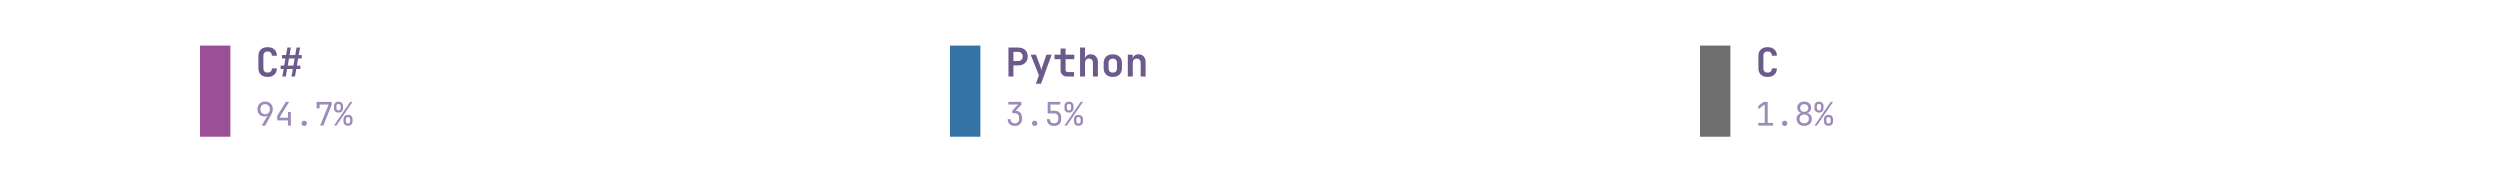
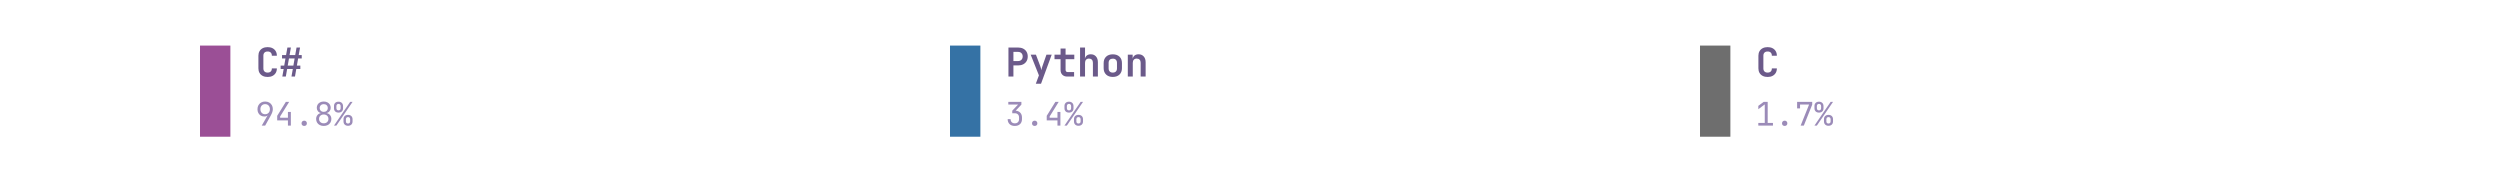
<svg xmlns="http://www.w3.org/2000/svg" xmlns:xlink="http://www.w3.org/1999/xlink" width="691.2pt" height="50.4pt" viewBox="0 0 691.2 50.4" version="1.1">
  <defs>
    <style type="text/css">*{stroke-linejoin: round; stroke-linecap: butt}</style>
  </defs>
  <g id="figure_1">
    <g id="patch_1">
      <path d="M 0 50.4  L 691.2 50.4  L 691.2 0  L 0 0  L 0 50.4  z " style="fill: none" />
    </g>
    <g id="axes_1">
      <g id="patch_2">
-         <path d="M 55.296 37.8  L 63.696 37.8  L 63.696 12.6  L 55.296 12.6  z " clip-path="url(#p695376d362)" style="fill: #9b4f96" />
+         <path d="M 55.296 37.8  L 63.696 37.8  L 63.696 12.6  L 55.296 12.6  z " clip-path="url(#pf417bd407d)" style="fill: #9b4f96" />
      </g>
      <g id="text_1">
        <g style="fill: #6b5a8a" transform="translate(70.608 21.169) scale(0.11 -0.11)">
          <defs>
            <path id="JetBrainsMono-Bold-43" d="M 1971 -64  Q 1517 -64 1184 105  Q 851 275 668 585  Q 486 896 486 1318  L 486 3354  Q 486 3776 668 4086  Q 851 4397 1184 4566  Q 1517 4736 1971 4736  Q 2419 4736 2752 4566  Q 3085 4397 3270 4086  Q 3456 3776 3456 3354  L 2650 3354  Q 2650 3680 2474 3856  Q 2298 4032 1971 4032  Q 1645 4032 1465 3856  Q 1286 3680 1286 3354  L 1286 1318  Q 1286 992 1465 816  Q 1645 640 1971 640  Q 2298 640 2474 816  Q 2650 992 2650 1318  L 3456 1318  Q 3456 896 3270 585  Q 3085 275 2752 105  Q 2419 -64 1971 -64  z " transform="scale(0.015625)" />
            <path id="JetBrainsMono-Bold-23" d="M 493 0  L 710 1216  L 224 1216  L 224 1760  L 800 1760  L 998 2912  L 448 2912  L 448 3456  L 1094 3456  L 1312 4672  L 1875 4672  L 1658 3456  L 2566 3456  L 2784 4672  L 3347 4672  L 3130 3456  L 3616 3456  L 3616 2912  L 3034 2912  L 2835 1760  L 3392 1760  L 3392 1216  L 2739 1216  L 2528 0  L 1965 0  L 2182 1216  L 1267 1216  L 1056 0  L 493 0  z M 1363 1760  L 2272 1760  L 2470 2912  L 1562 2912  L 1363 1760  z " transform="scale(0.015625)" />
          </defs>
          <use xlink:href="#JetBrainsMono-Bold-43" />
          <use xlink:href="#JetBrainsMono-Bold-23" transform="translate(59.99999 0)" />
        </g>
      </g>
      <g id="text_2">
        <g style="fill: #9b8bb8" transform="translate(70.608 34.731) scale(0.09 -0.09)">
          <defs>
            <path id="JetBrainsMono-Regular-39" d="M 1248 0  L 2400 2003  L 2381 2016  Q 2317 1914 2144 1853  Q 1971 1792 1766 1792  Q 1363 1792 1059 1974  Q 755 2157 582 2477  Q 410 2797 410 3219  Q 410 3674 602 4013  Q 794 4352 1133 4544  Q 1472 4736 1914 4736  Q 2368 4736 2707 4547  Q 3046 4358 3238 4022  Q 3430 3686 3430 3245  Q 3430 2938 3315 2614  Q 3200 2291 3002 1939  L 1920 0  L 1248 0  z M 1920 2240  Q 2336 2240 2595 2515  Q 2854 2790 2854 3232  Q 2854 3674 2595 3949  Q 2336 4224 1920 4224  Q 1504 4224 1245 3949  Q 986 3674 986 3232  Q 986 2790 1245 2515  Q 1504 2240 1920 2240  z " transform="scale(0.015625)" />
            <path id="JetBrainsMono-Regular-34" d="M 2560 0  L 2560 1024  L 448 1024  L 448 1926  L 2150 4672  L 2803 4672  L 1024 1798  L 1024 1549  L 2560 1549  L 2560 2688  L 3136 2688  L 3136 0  L 2560 0  z " transform="scale(0.015625)" />
            <path id="JetBrainsMono-Regular-2e" d="M 1920 -64  Q 1683 -64 1539 77  Q 1395 218 1395 442  Q 1395 678 1539 825  Q 1683 973 1920 973  Q 2157 973 2301 825  Q 2445 678 2445 442  Q 2445 218 2301 77  Q 2157 -64 1920 -64  z " transform="scale(0.015625)" />
-             <path id="JetBrainsMono-Regular-37" d="M 1216 0  L 2880 4147  L 1101 4147  L 1101 3392  L 525 3392  L 525 4672  L 3494 4672  L 3494 4134  L 1843 0  L 1216 0  z " transform="scale(0.015625)" />
+             <path id="JetBrainsMono-Regular-38" d="M 1920 -64  Q 1478 -64 1139 109  Q 800 282 611 592  Q 422 902 422 1306  Q 422 1747 675 2067  Q 928 2387 1350 2458  L 1350 2477  Q 986 2560 768 2845  Q 550 3130 550 3501  Q 550 3866 723 4144  Q 896 4422 1206 4579  Q 1517 4736 1920 4736  Q 2330 4736 2637 4579  Q 2944 4422 3117 4144  Q 3290 3866 3290 3501  Q 3290 3130 3072 2845  Q 2854 2560 2490 2477  L 2490 2458  Q 2912 2387 3165 2067  Q 3418 1747 3418 1306  Q 3418 902 3229 592  Q 3040 282 2704 109  Q 2368 -64 1920 -64  z M 1920 2701  Q 2278 2701 2496 2912  Q 2714 3123 2714 3462  Q 2714 3802 2496 4013  Q 2278 4224 1920 4224  Q 1568 4224 1347 4013  Q 1126 3802 1126 3462  Q 1126 3123 1347 2912  Q 1568 2701 1920 2701  z M 1920 454  Q 2330 454 2586 694  Q 2842 934 2842 1318  Q 2842 1709 2586 1949  Q 2330 2189 1920 2189  Q 1510 2189 1254 1949  Q 998 1709 998 1318  Q 998 934 1254 694  Q 1510 454 1920 454  z " transform="scale(0.015625)" />
            <path id="JetBrainsMono-Regular-25" d="M 979 2560  Q 570 2560 330 2793  Q 90 3027 96 3424  L 96 3840  Q 90 4237 330 4470  Q 570 4704 979 4704  Q 1389 4704 1629 4470  Q 1869 4237 1875 3840  L 1875 3424  Q 1875 3027 1635 2793  Q 1395 2560 979 2560  z M 90 0  L 3277 4672  L 3750 4672  L 563 0  L 90 0  z M 986 2995  Q 1178 2995 1290 3110  Q 1402 3226 1402 3424  L 1402 3840  Q 1402 4038 1290 4153  Q 1178 4269 986 4269  Q 794 4269 682 4153  Q 570 4038 570 3840  L 570 3424  Q 570 3226 682 3110  Q 794 2995 986 2995  z M 2854 -32  Q 2445 -32 2205 201  Q 1965 435 1965 832  L 1965 1248  Q 1958 1645 2201 1878  Q 2445 2112 2854 2112  Q 3264 2112 3504 1878  Q 3744 1645 3744 1248  L 3744 832  Q 3744 435 3504 201  Q 3264 -32 2854 -32  z M 2854 410  Q 3046 410 3158 522  Q 3270 634 3270 832  L 3270 1248  Q 3270 1446 3158 1561  Q 3046 1677 2848 1677  Q 2662 1677 2550 1561  Q 2438 1446 2438 1248  L 2438 832  Q 2432 634 2544 522  Q 2656 410 2854 410  z " transform="scale(0.015625)" />
          </defs>
          <use xlink:href="#JetBrainsMono-Regular-39" />
          <use xlink:href="#JetBrainsMono-Regular-34" transform="translate(59.99999 0)" />
          <use xlink:href="#JetBrainsMono-Regular-2e" transform="translate(120 0)" />
-           <use xlink:href="#JetBrainsMono-Regular-37" transform="translate(180 0)" />
+           <use xlink:href="#JetBrainsMono-Regular-38" transform="translate(180 0)" />
          <use xlink:href="#JetBrainsMono-Regular-25" transform="translate(239.9999 0)" />
        </g>
      </g>
      <g id="patch_3">
-         <path d="M 262.656 37.8  L 271.056 37.8  L 271.056 12.6  L 262.656 12.6  z " clip-path="url(#p695376d362)" style="fill: #3572a5" />
+         <path d="M 262.656 37.8  L 271.056 37.8  L 271.056 12.6  L 262.656 12.6  z " clip-path="url(#pf417bd407d)" style="fill: #3572a5" />
      </g>
      <g id="text_3">
        <g style="fill: #6b5a8a" transform="translate(277.968 21.169) scale(0.11 -0.11)">
          <defs>
            <path id="JetBrainsMono-Bold-50" d="M 493 0  L 493 4672  L 2048 4672  Q 2515 4672 2864 4493  Q 3213 4314 3405 3990  Q 3597 3667 3597 3232  Q 3597 2797 3405 2473  Q 3213 2150 2864 1971  Q 2515 1792 2048 1792  L 1293 1792  L 1293 0  L 493 0  z M 1293 2496  L 2048 2496  Q 2387 2496 2585 2701  Q 2784 2906 2784 3232  Q 2784 3558 2585 3763  Q 2387 3968 2048 3968  L 1293 3968  L 1293 2496  z " transform="scale(0.015625)" />
            <path id="JetBrainsMono-Bold-79" d="M 1056 -1152  L 1555 192  L 230 3520  L 1075 3520  L 1754 1722  Q 1811 1562 1868 1373  Q 1926 1184 1952 1024  Q 1971 1184 2025 1373  Q 2080 1562 2138 1722  L 2765 3520  L 3610 3520  L 1894 -1152  L 1056 -1152  z " transform="scale(0.015625)" />
            <path id="JetBrainsMono-Bold-74" d="M 2272 0  Q 1779 0 1488 285  Q 1197 570 1197 1056  L 1197 2797  L 224 2797  L 224 3520  L 1197 3520  L 1197 4512  L 2003 4512  L 2003 3520  L 3405 3520  L 3405 2797  L 2003 2797  L 2003 1075  Q 2003 922 2089 822  Q 2176 723 2330 723  L 3373 723  L 3373 0  L 2272 0  z " transform="scale(0.015625)" />
            <path id="JetBrainsMono-Bold-68" d="M 493 0  L 493 4672  L 1293 4672  L 1293 3520  L 1274 2867  Q 1338 3200 1587 3392  Q 1837 3584 2221 3584  Q 2739 3584 3049 3238  Q 3360 2893 3360 2310  L 3360 0  L 2560 0  L 2560 2214  Q 2560 2541 2390 2717  Q 2221 2893 1933 2893  Q 1632 2893 1462 2713  Q 1293 2534 1293 2202  L 1293 0  L 493 0  z " transform="scale(0.015625)" />
            <path id="JetBrainsMono-Bold-6f" d="M 1920 -58  Q 1242 -58 845 323  Q 448 704 448 1350  L 448 2170  Q 448 2822 845 3200  Q 1242 3578 1920 3578  Q 2598 3578 2995 3200  Q 3392 2822 3392 2170  L 3392 1350  Q 3392 704 2995 323  Q 2598 -58 1920 -58  z M 1920 640  Q 2240 640 2416 816  Q 2592 992 2592 1325  L 2592 2195  Q 2592 2528 2416 2704  Q 2240 2880 1920 2880  Q 1600 2880 1424 2704  Q 1248 2528 1248 2195  L 1248 1325  Q 1248 992 1424 816  Q 1600 640 1920 640  z " transform="scale(0.015625)" />
            <path id="JetBrainsMono-Bold-6e" d="M 493 0  L 493 3520  L 1274 3520  L 1274 2861  Q 1338 3194 1587 3389  Q 1837 3584 2221 3584  Q 2739 3584 3049 3238  Q 3360 2893 3360 2310  L 3360 0  L 2560 0  L 2560 2214  Q 2560 2541 2390 2717  Q 2221 2893 1933 2893  Q 1632 2893 1462 2713  Q 1293 2534 1293 2202  L 1293 0  L 493 0  z " transform="scale(0.015625)" />
          </defs>
          <use xlink:href="#JetBrainsMono-Bold-50" />
          <use xlink:href="#JetBrainsMono-Bold-79" transform="translate(59.99999 0)" />
          <use xlink:href="#JetBrainsMono-Bold-74" transform="translate(120 0)" />
          <use xlink:href="#JetBrainsMono-Bold-68" transform="translate(180 0)" />
          <use xlink:href="#JetBrainsMono-Bold-6f" transform="translate(239.9999 0)" />
          <use xlink:href="#JetBrainsMono-Bold-6e" transform="translate(299.9999 0)" />
        </g>
      </g>
      <g id="text_4">
        <g style="fill: #9b8bb8" transform="translate(277.968 34.731) scale(0.09 -0.09)">
          <defs>
            <path id="JetBrainsMono-Regular-33" d="M 1850 -64  Q 1203 -64 825 297  Q 448 659 448 1280  L 1024 1280  Q 1024 896 1248 672  Q 1472 448 1856 448  Q 2240 448 2464 672  Q 2688 896 2688 1280  L 2688 1600  Q 2688 1984 2464 2208  Q 2240 2432 1856 2432  L 1350 2432  L 1350 2931  L 2496 4147  L 576 4147  L 576 4672  L 3149 4672  L 3149 4134  L 2022 2938  Q 2598 2893 2931 2537  Q 3264 2182 3264 1600  L 3264 1280  Q 3264 659 2883 297  Q 2502 -64 1850 -64  z " transform="scale(0.015625)" />
-             <path id="JetBrainsMono-Regular-35" d="M 1882 -64  Q 1235 -64 857 297  Q 480 659 480 1280  L 1056 1280  Q 1056 896 1280 672  Q 1504 448 1888 448  Q 2272 448 2496 672  Q 2720 896 2720 1280  L 2720 1568  Q 2720 1952 2502 2176  Q 2285 2400 1914 2400  L 640 2400  L 640 4672  L 3130 4672  L 3130 4147  L 1178 4147  L 1190 2925  L 1946 2925  Q 2592 2925 2944 2569  Q 3296 2214 3296 1568  L 3296 1280  Q 3296 659 2915 297  Q 2534 -64 1882 -64  z " transform="scale(0.015625)" />
          </defs>
          <use xlink:href="#JetBrainsMono-Regular-33" />
          <use xlink:href="#JetBrainsMono-Regular-2e" transform="translate(59.99999 0)" />
-           <use xlink:href="#JetBrainsMono-Regular-35" transform="translate(120 0)" />
+           <use xlink:href="#JetBrainsMono-Regular-34" transform="translate(120 0)" />
          <use xlink:href="#JetBrainsMono-Regular-25" transform="translate(180 0)" />
        </g>
      </g>
      <g id="patch_4">
-         <path d="M 470.016 37.8  L 478.416 37.8  L 478.416 12.6  L 470.016 12.6  z " clip-path="url(#p695376d362)" style="fill: #6e6e6e" />
+         <path d="M 470.016 37.8  L 478.416 37.8  L 478.416 12.6  L 470.016 12.6  z " clip-path="url(#pf417bd407d)" style="fill: #6e6e6e" />
      </g>
      <g id="text_5">
        <g style="fill: #6b5a8a" transform="translate(485.328 21.169) scale(0.11 -0.11)">
          <use xlink:href="#JetBrainsMono-Bold-43" />
        </g>
      </g>
      <g id="text_6">
        <g style="fill: #9b8bb8" transform="translate(485.328 34.731) scale(0.09 -0.09)">
          <defs>
            <path id="JetBrainsMono-Regular-31" d="M 576 0  L 576 525  L 1843 525  L 1843 4173  L 576 3226  L 576 3885  L 1632 4672  L 2419 4672  L 2419 525  L 3456 525  L 3456 0  L 576 0  z " transform="scale(0.015625)" />
-             <path id="JetBrainsMono-Regular-38" d="M 1920 -64  Q 1478 -64 1139 109  Q 800 282 611 592  Q 422 902 422 1306  Q 422 1747 675 2067  Q 928 2387 1350 2458  L 1350 2477  Q 986 2560 768 2845  Q 550 3130 550 3501  Q 550 3866 723 4144  Q 896 4422 1206 4579  Q 1517 4736 1920 4736  Q 2330 4736 2637 4579  Q 2944 4422 3117 4144  Q 3290 3866 3290 3501  Q 3290 3130 3072 2845  Q 2854 2560 2490 2477  L 2490 2458  Q 2912 2387 3165 2067  Q 3418 1747 3418 1306  Q 3418 902 3229 592  Q 3040 282 2704 109  Q 2368 -64 1920 -64  z M 1920 2701  Q 2278 2701 2496 2912  Q 2714 3123 2714 3462  Q 2714 3802 2496 4013  Q 2278 4224 1920 4224  Q 1568 4224 1347 4013  Q 1126 3802 1126 3462  Q 1126 3123 1347 2912  Q 1568 2701 1920 2701  z M 1920 454  Q 2330 454 2586 694  Q 2842 934 2842 1318  Q 2842 1709 2586 1949  Q 2330 2189 1920 2189  Q 1510 2189 1254 1949  Q 998 1709 998 1318  Q 998 934 1254 694  Q 1510 454 1920 454  z " transform="scale(0.015625)" />
+             <path id="JetBrainsMono-Regular-37" d="M 1216 0  L 2880 4147  L 1101 4147  L 1101 3392  L 525 3392  L 525 4672  L 3494 4672  L 3494 4134  L 1843 0  L 1216 0  z " transform="scale(0.015625)" />
          </defs>
          <use xlink:href="#JetBrainsMono-Regular-31" />
          <use xlink:href="#JetBrainsMono-Regular-2e" transform="translate(59.99999 0)" />
-           <use xlink:href="#JetBrainsMono-Regular-38" transform="translate(120 0)" />
+           <use xlink:href="#JetBrainsMono-Regular-37" transform="translate(120 0)" />
          <use xlink:href="#JetBrainsMono-Regular-25" transform="translate(180 0)" />
        </g>
      </g>
    </g>
  </g>
  <defs>
-     <clipPath id="p695376d362">
+     <clipPath id="pf417bd407d">
      <rect x="0" y="0" width="691.2" height="50.4" />
    </clipPath>
  </defs>
</svg>
